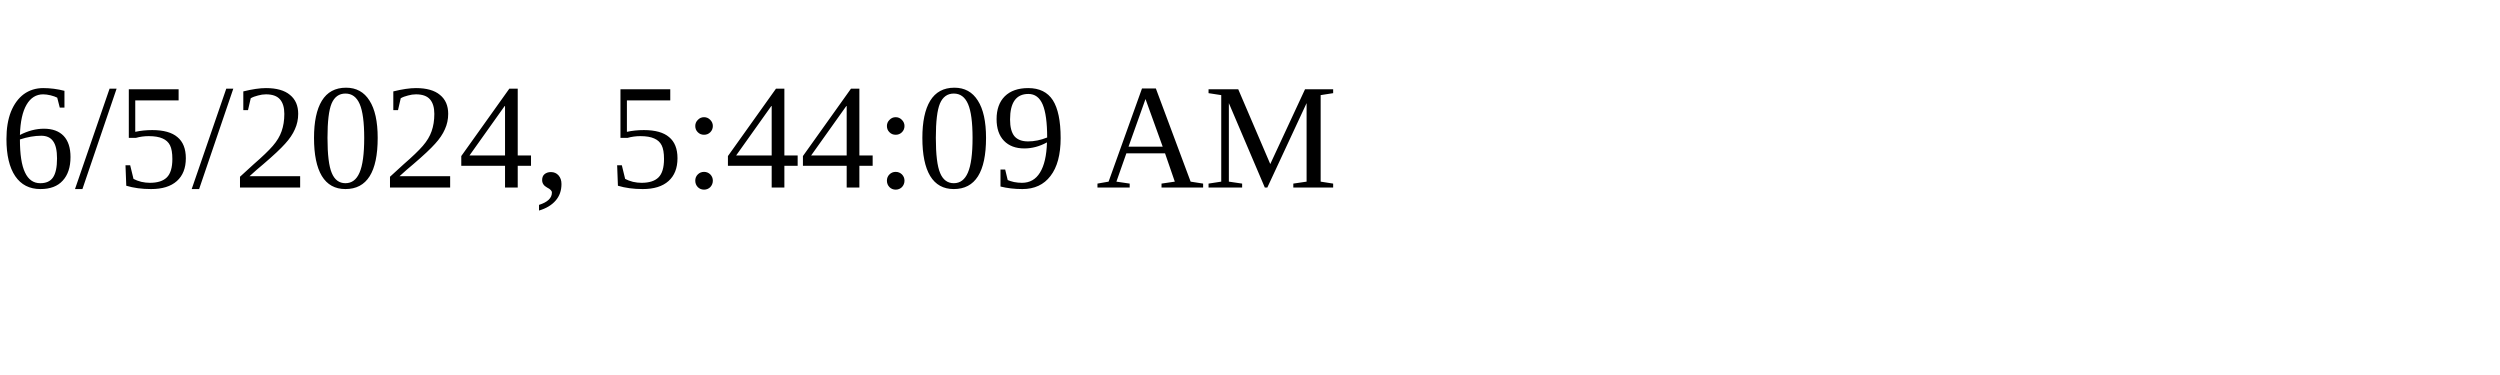
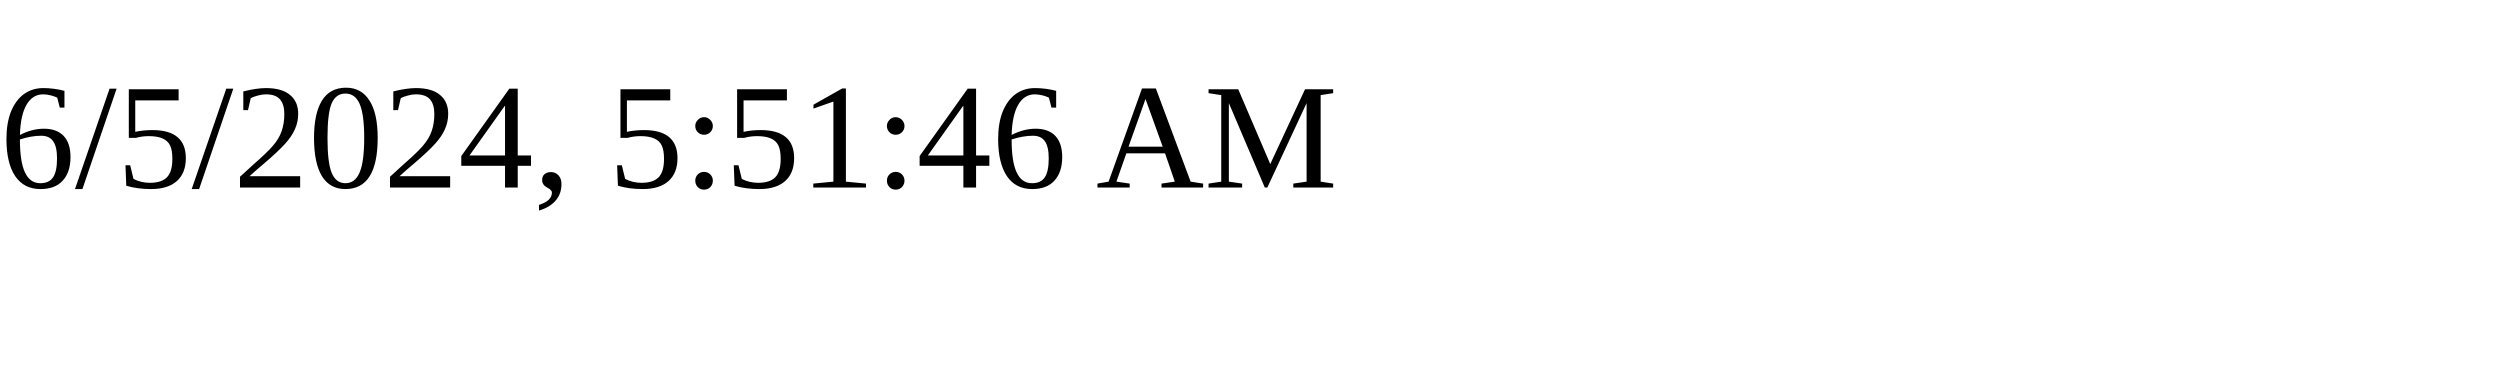
<svg xmlns="http://www.w3.org/2000/svg" height="30" width="200">
-   <text x="0" y="15">6/5/2024, 5:44:09 AM</text>
+   <text x="0" y="15">6/5/2024, 5:51:46 AM</text>
</svg>
